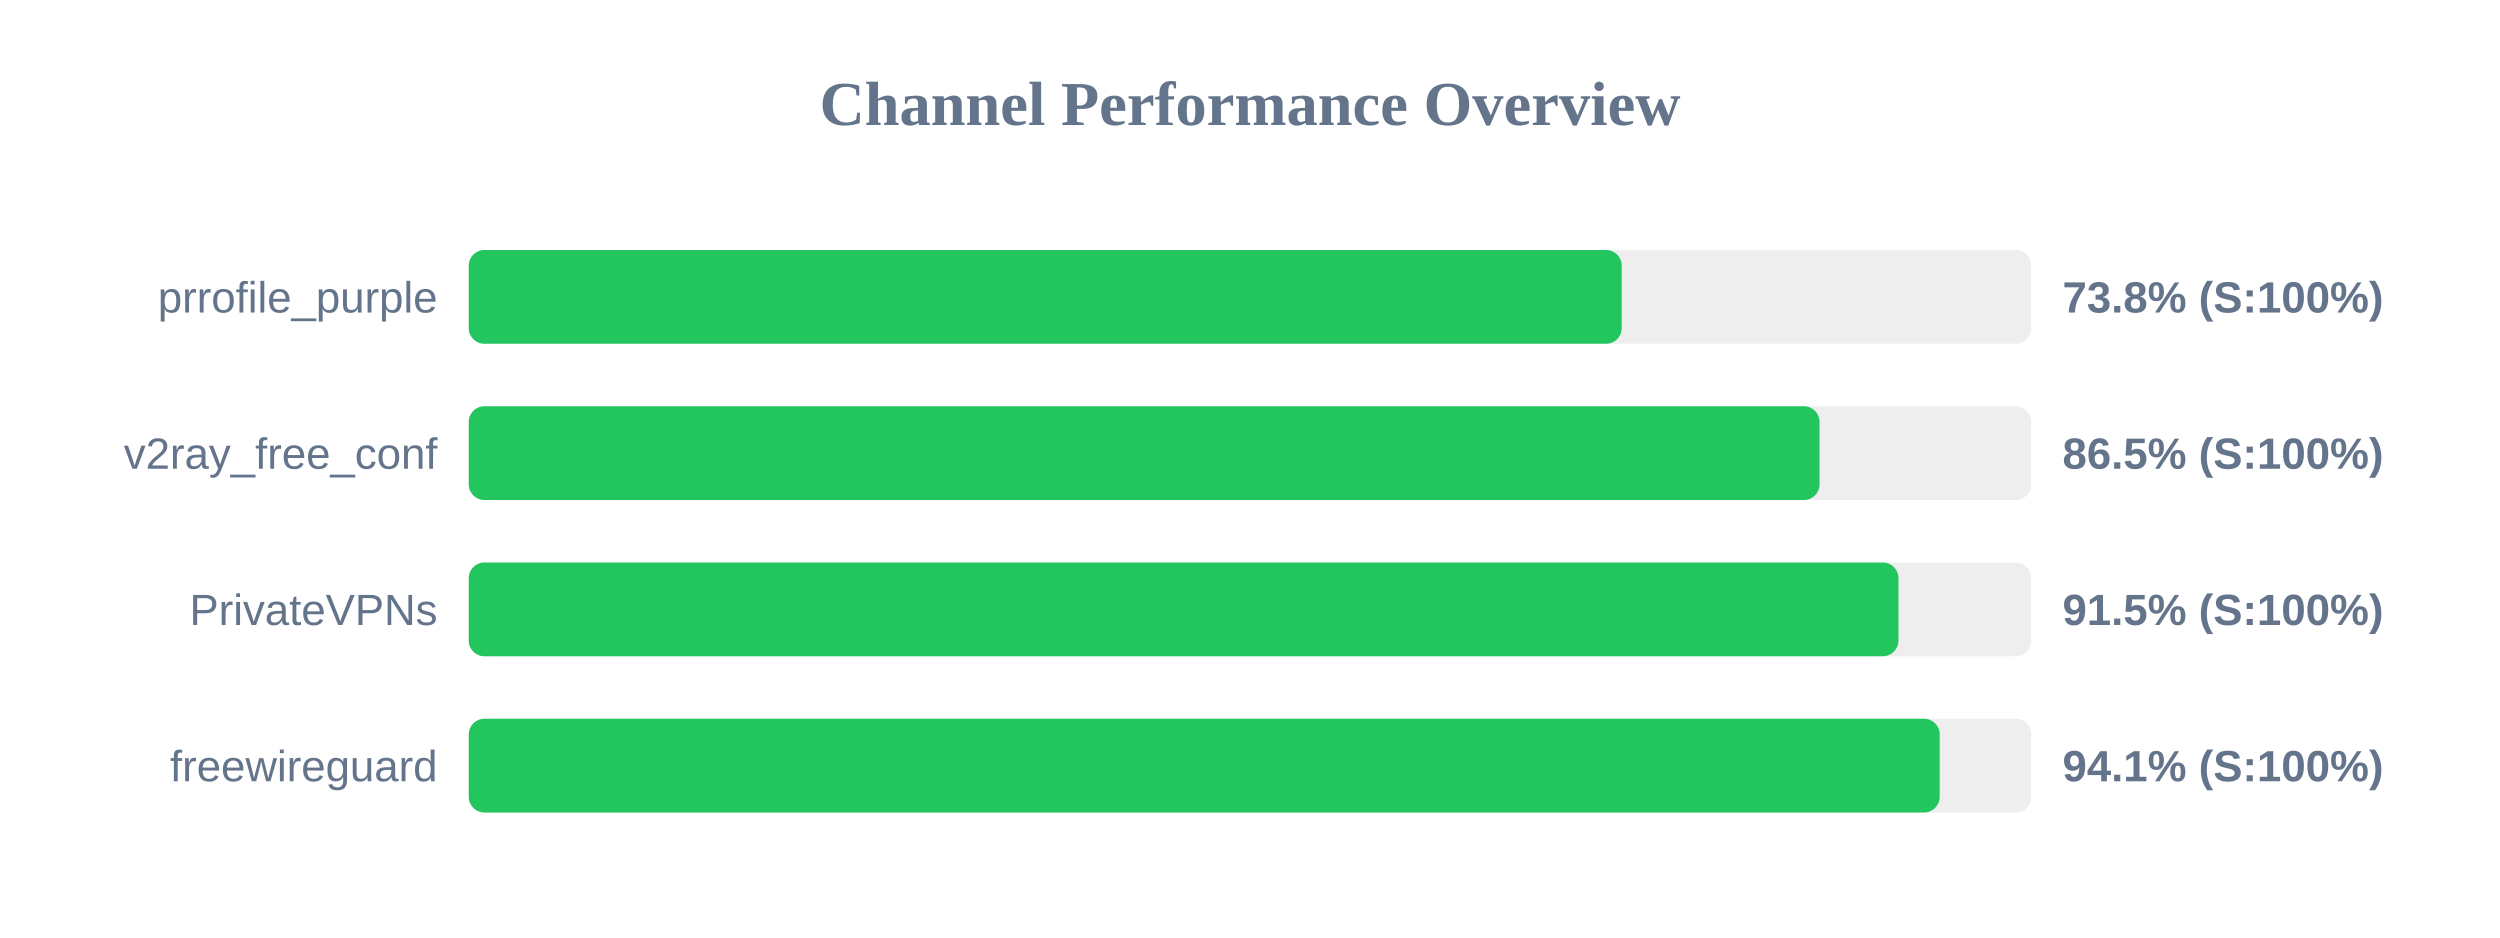
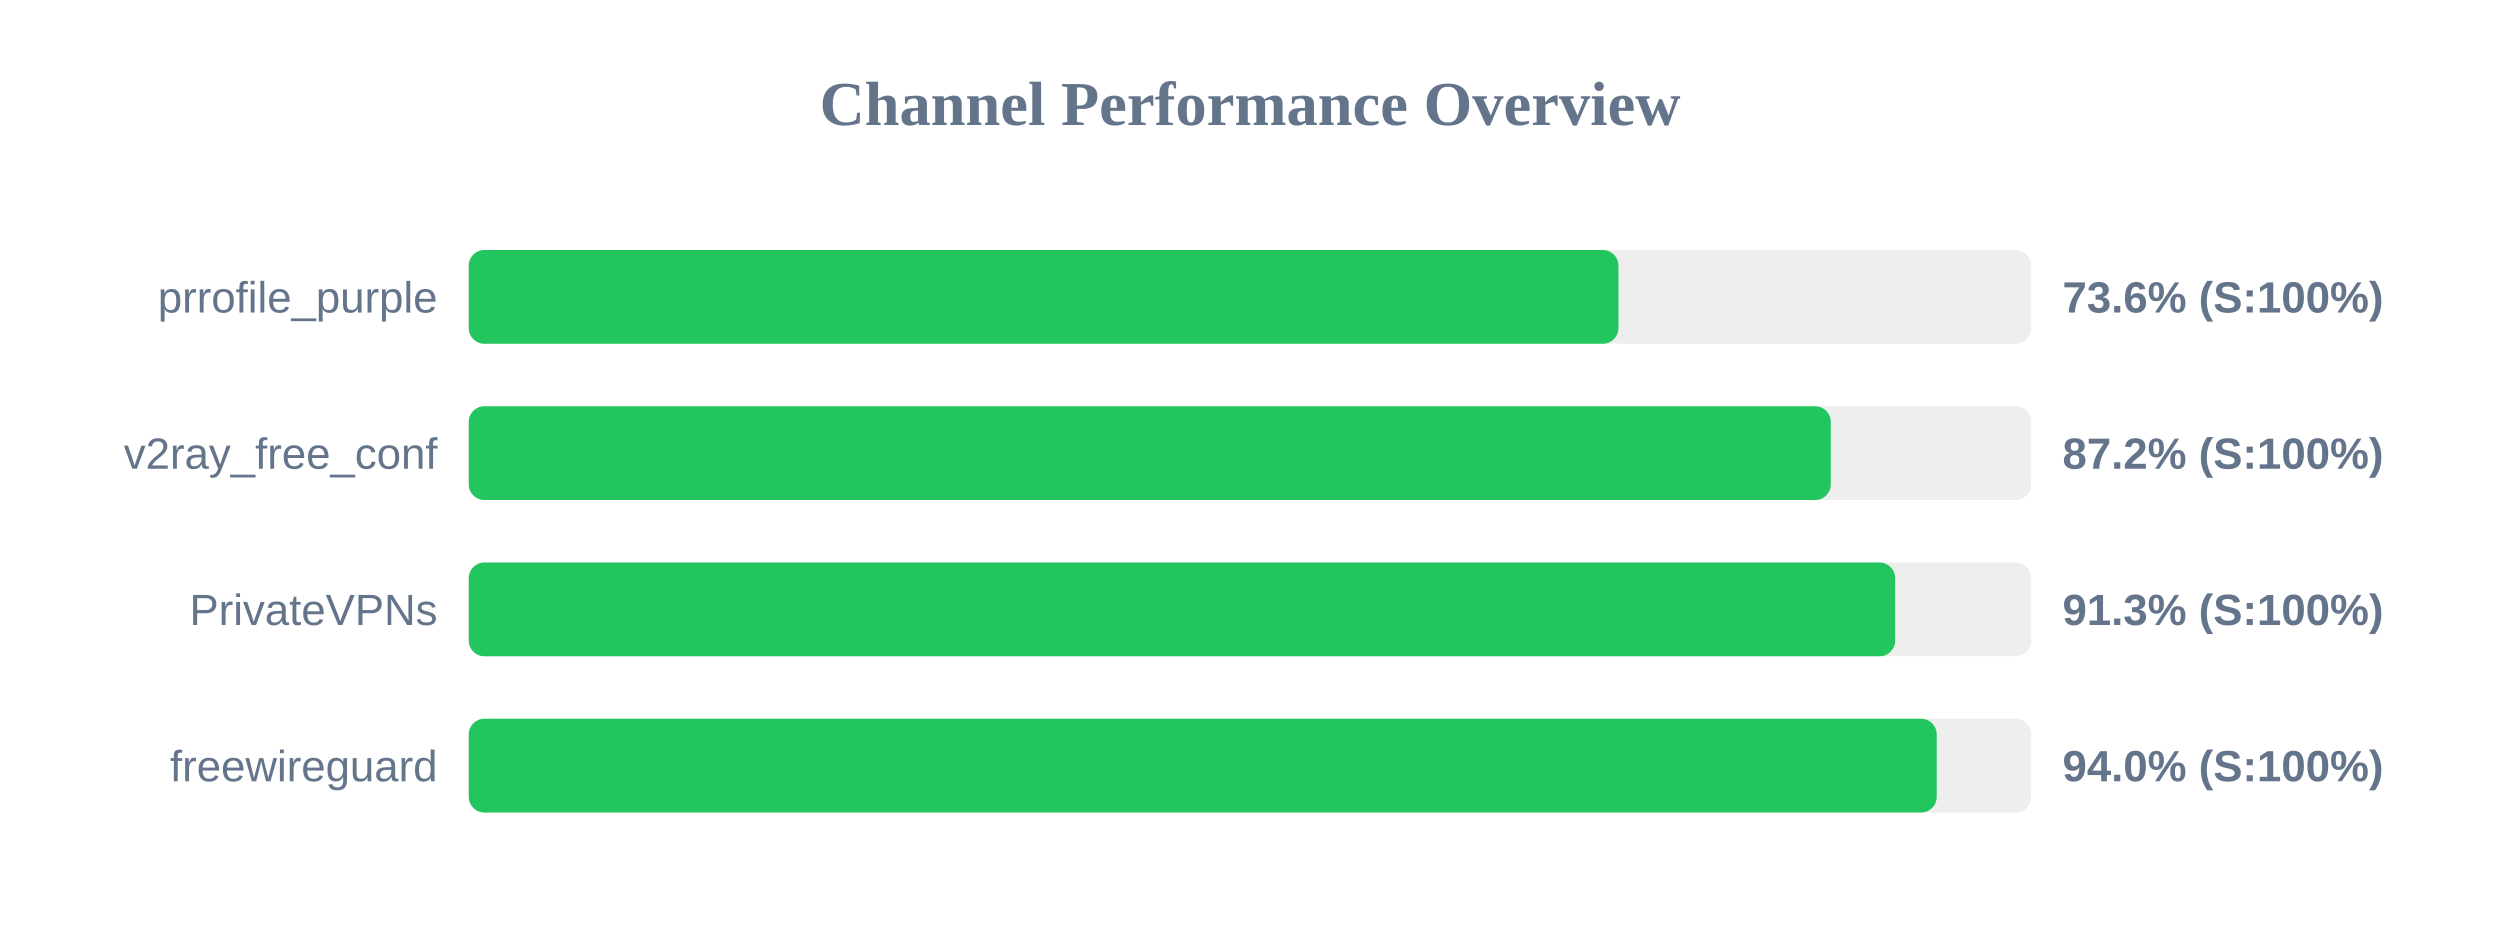
<svg xmlns="http://www.w3.org/2000/svg" width="800" height="300" version="1.1">
  <style>
        .row { font: 14px Arial; fill: #64748b; }
        .score { font: bold 14px Arial; fill: #64748b; }
    </style>
  <text x="400" y="40" text-anchor="middle" font-size="20px" font-weight="bold" fill="#64748b">Channel Performance Overview</text>
  <rect x="150" y="80" width="500" height="30" fill="#eee" rx="5" />
-   <rect x="150" y="80" width="368.95" height="30" fill="#22c55e" rx="5" />
+   <rect x="150" y="80" width="367.9" height="30" fill="#22c55e" rx="5" />
  <text x="140" y="100" text-anchor="end" class="row">prrofile_purple</text>
-   <text x="660" y="100" text-anchor="start" class="score">73.8% (S:100%)</text>
+   <text x="660" y="100" text-anchor="start" class="score">73.6% (S:100%)</text>
  <rect x="150" y="130" width="500" height="30" fill="#eee" rx="5" />
-   <rect x="150" y="130" width="432.25" height="30" fill="#22c55e" rx="5" />
+   <rect x="150" y="130" width="435.85" height="30" fill="#22c55e" rx="5" />
  <text x="140" y="150" text-anchor="end" class="row">v2ray_free_conf</text>
-   <text x="660" y="150" text-anchor="start" class="score">86.5% (S:100%)</text>
+   <text x="660" y="150" text-anchor="start" class="score">87.2% (S:100%)</text>
  <rect x="150" y="180" width="500" height="30" fill="#eee" rx="5" />
-   <rect x="150" y="180" width="457.5" height="30" fill="#22c55e" rx="5" />
+   <rect x="150" y="180" width="456.45" height="30" fill="#22c55e" rx="5" />
  <text x="140" y="200" text-anchor="end" class="row">PrivateVPNs</text>
-   <text x="660" y="200" text-anchor="start" class="score">91.5% (S:100%)</text>
+   <text x="660" y="200" text-anchor="start" class="score">91.3% (S:100%)</text>
  <rect x="150" y="230" width="500" height="30" fill="#eee" rx="5" />
-   <rect x="150" y="230" width="470.7" height="30" fill="#22c55e" rx="5" />
+   <rect x="150" y="230" width="469.75" height="30" fill="#22c55e" rx="5" />
  <text x="140" y="250" text-anchor="end" class="row">freewireguard</text>
-   <text x="660" y="250" text-anchor="start" class="score">94.1% (S:100%)</text>
+   <text x="660" y="250" text-anchor="start" class="score">94.0% (S:100%)</text>
</svg>
